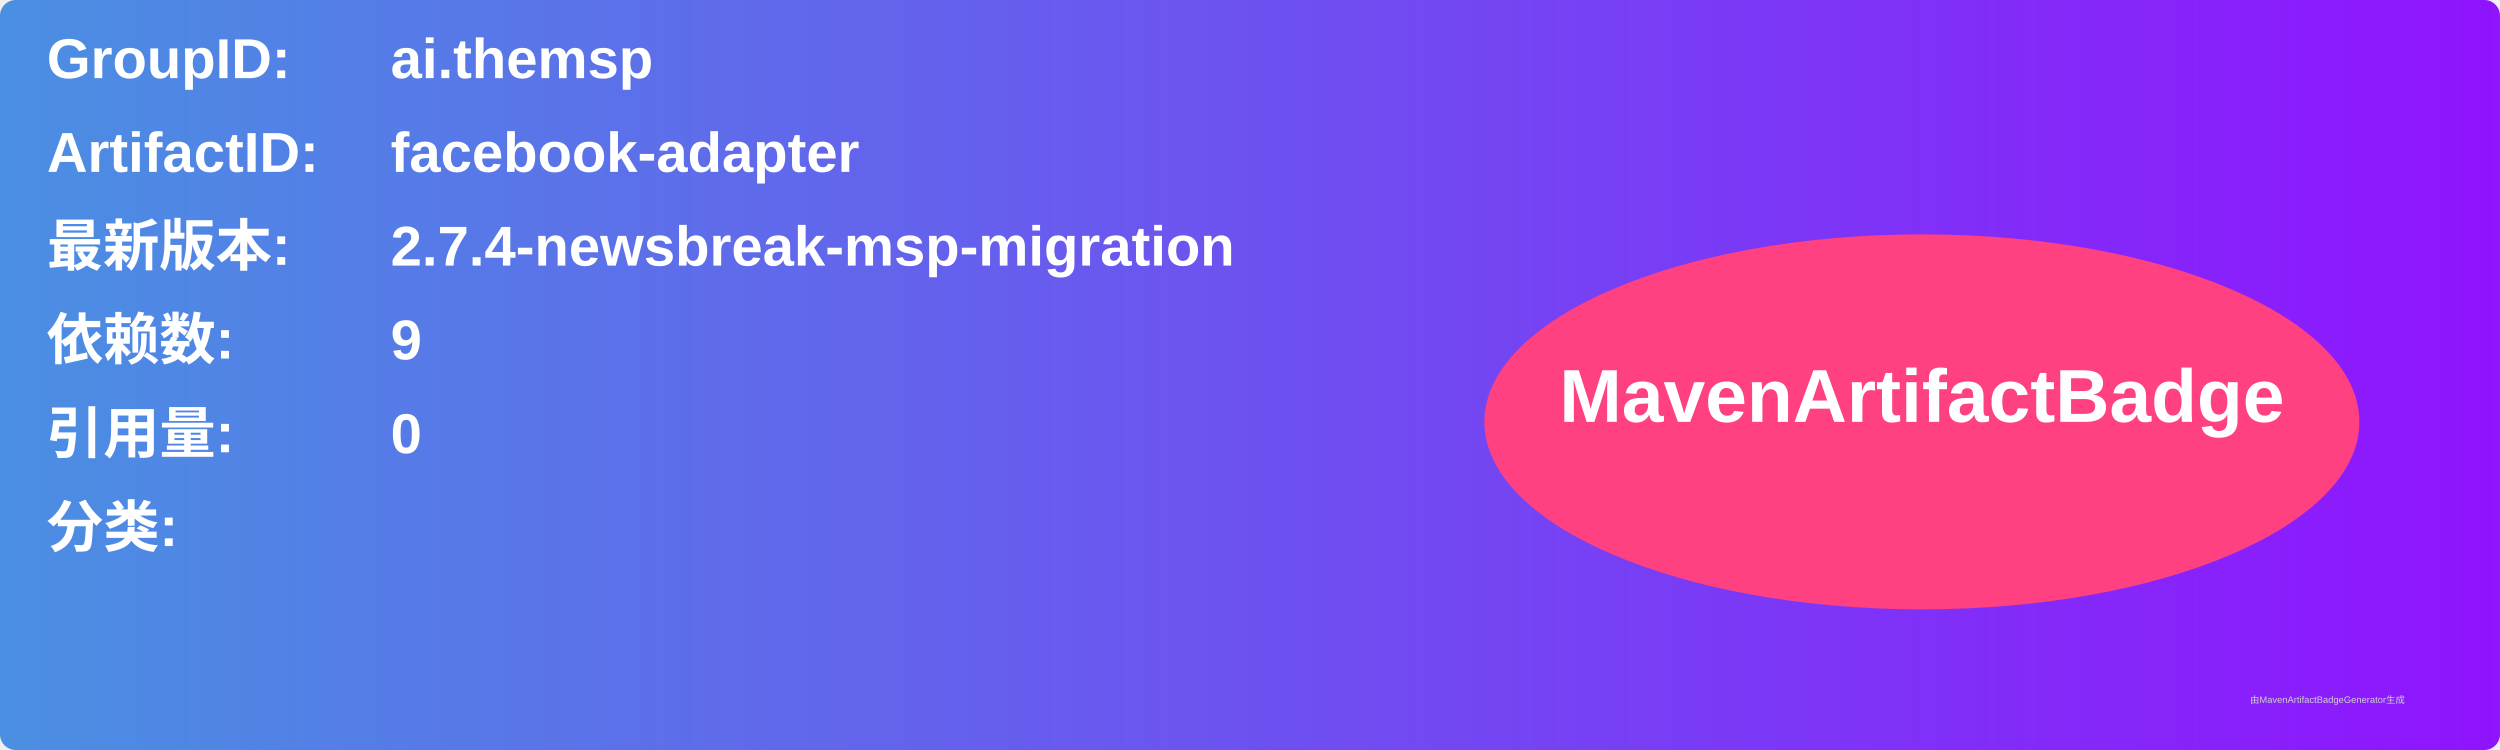
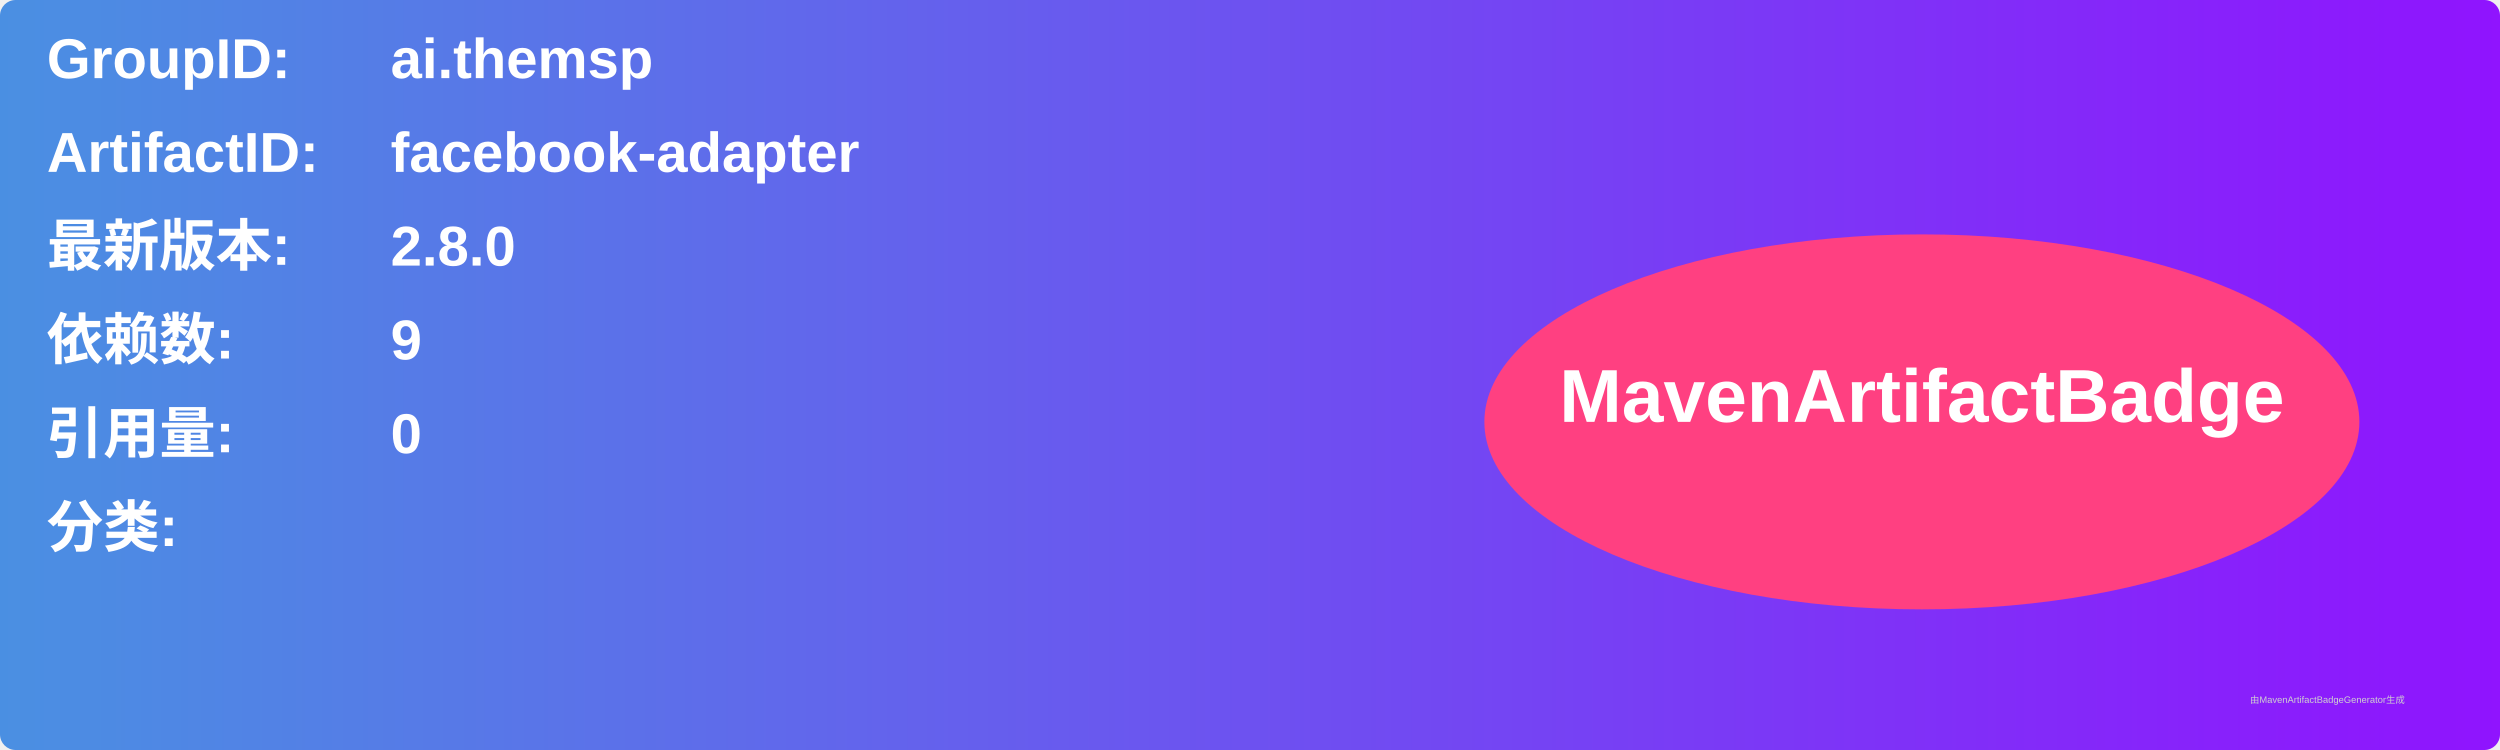
<svg xmlns="http://www.w3.org/2000/svg" width="800" height="240" viewBox="0 0 800 240">
  <linearGradient id="grad" x1="0%" y1="0%" x2="100%" y2="0%">
    <stop offset="0%" stop-color="#4a90e2" />
    <stop offset="100%" stop-color="#9013fe" />
  </linearGradient>
  <rect width="100%" height="100%" rx="5" ry="5" fill="url(#grad)" />
  <g transform="translate(15, 15)">
    <text x="0" y="10" font-family="Arial" font-size="18" fill="white" font-weight="bold" width="260">GroupID:</text>
    <text x="110" y="10" font-family="Arial" font-size="18" fill="white" font-weight="bold" width="460">ai.themsp</text>
    <text x="0" y="40" font-family="Arial" font-size="18" fill="white" font-weight="bold" width="260">ArtifactID:</text>
    <text x="110" y="40" font-family="Arial" font-size="18" fill="white" font-weight="bold" width="460">facebook-adapter</text>
    <text x="0" y="70" font-family="Arial" font-size="18" fill="white" font-weight="bold">最新版本:</text>
    <text x="110" y="70" font-family="Arial" font-size="18" fill="white" font-weight="bold">
-       <tspan font-weight="bold">2.7.4-newsbreak-msp-migration</tspan>
+       <tspan font-weight="bold">2.8.0</tspan>
    </text>
    <text x="0" y="100" font-family="Arial" font-size="18" fill="white" font-weight="bold">依赖数: </text>
    <text x="110" y="100" font-family="Arial" font-size="18" fill="white">
      <tspan font-weight="bold">9</tspan>
    </text>
    <text x="0" y="130" font-family="Arial" font-size="18" fill="white" font-weight="bold">引用量: </text>
    <text x="110" y="130" font-family="Arial" font-size="18" fill="white">
      <tspan font-weight="bold">0</tspan>
    </text>
    <text x="0" y="160" font-family="Arial" font-size="18" fill="white" font-weight="bold">分类:</text>
    <text x="10" y="190" font-family="Arial" font-size="10" fill="white">
      <tspan font-weight="bold" />
    </text>
    <ellipse cx="600" cy="120" rx="140" ry="60" fill="#ff4081" />
    <text x="600" y="120" text-anchor="middle" font-family="Arial" font-size="24" fill="white" font-weight="bold">MavenArtifactBadge</text>
  </g>
  <text x="720" y="225" font-family="Arial" font-size="3" fill="#d0d0d0">由MavenArtifactBadgeGenerator生成</text>
</svg>
